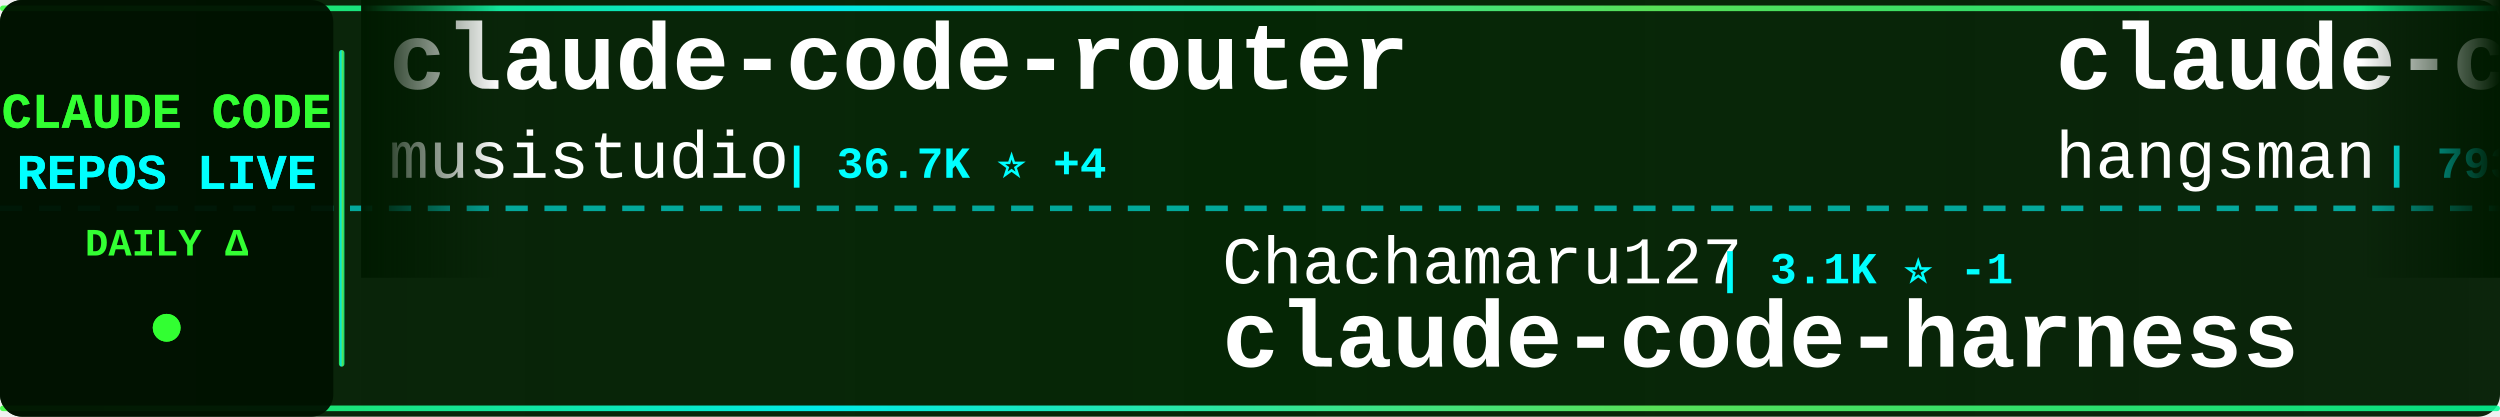
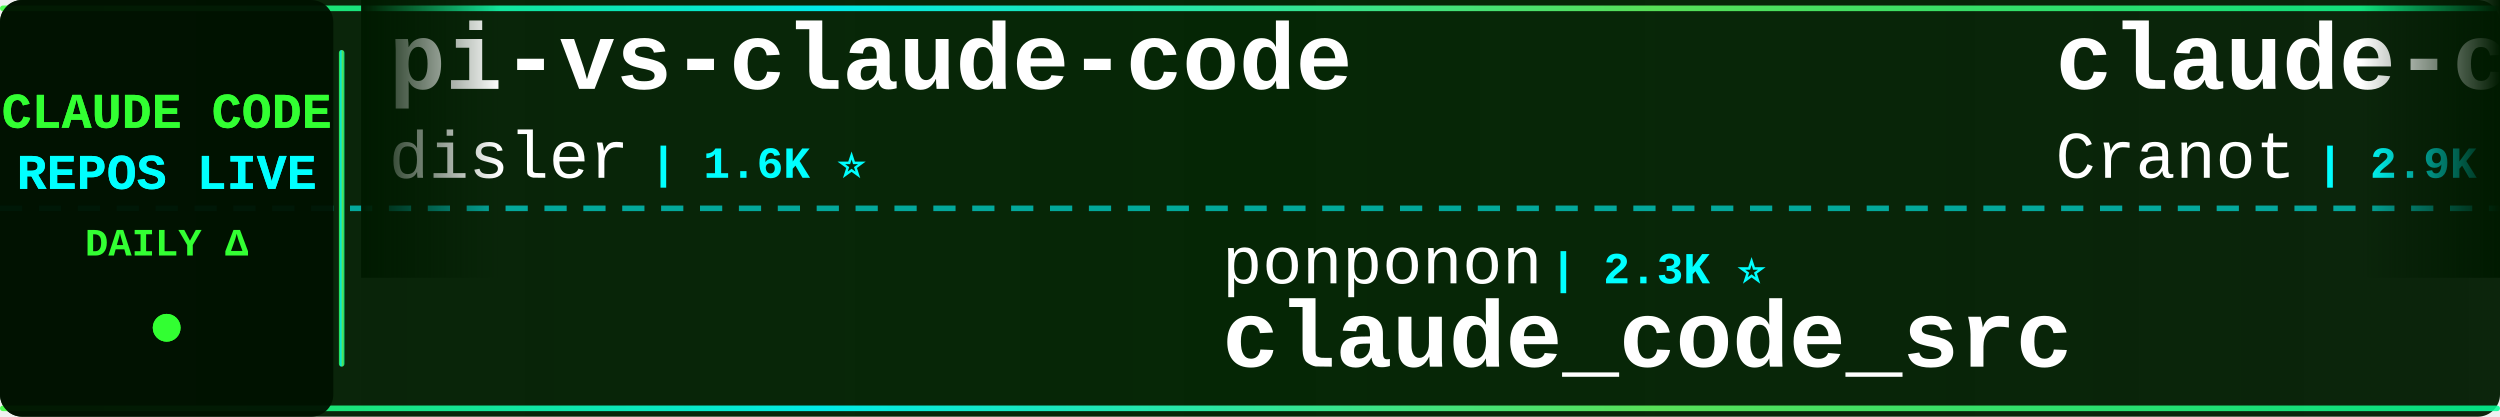
<svg xmlns="http://www.w3.org/2000/svg" width="900" height="150">
  <defs>
    <linearGradient id="tickerBg" x1="0%" y1="0%" x2="100%" y2="0%">
      <stop offset="0%" style="stop-color:#001a00;stop-opacity:0.95" />
      <stop offset="50%" style="stop-color:#002200;stop-opacity:0.98" />
      <stop offset="100%" style="stop-color:#001a00;stop-opacity:0.95" />
    </linearGradient>
    <linearGradient id="borderGrad" x1="0%" y1="0%" x2="100%" y2="0%">
      <stop offset="0%" style="stop-color:#33ff33;stop-opacity:0.85">
        <animate attributeName="stop-opacity" values="0.85;1;0.85" dur="2s" repeatCount="indefinite" />
      </stop>
      <stop offset="33%" style="stop-color:#00ffff;stop-opacity:0.9">
        <animate attributeName="stop-opacity" values="0.9;1;0.9" dur="2.2s" repeatCount="indefinite" />
      </stop>
      <stop offset="66%" style="stop-color:#66ff66;stop-opacity:0.85">
        <animate attributeName="stop-opacity" values="0.85;1;0.85" dur="1.8s" repeatCount="indefinite" />
      </stop>
      <stop offset="100%" style="stop-color:#00ff99;stop-opacity:0.85">
        <animate attributeName="stop-opacity" values="0.85;1;0.85" dur="2s" repeatCount="indefinite" />
      </stop>
    </linearGradient>
    <filter id="textGlow">
      <feGaussianBlur stdDeviation="0.1" result="coloredBlur" />
      <feMerge>
        <feMergeNode in="coloredBlur" />
        <feMergeNode in="SourceGraphic" />
      </feMerge>
    </filter>
    <filter id="metricGlow">
      <feGaussianBlur stdDeviation="0.2" result="coloredBlur" />
      <feMerge>
        <feMergeNode in="coloredBlur" />
        <feMergeNode in="SourceGraphic" />
      </feMerge>
    </filter>
    <linearGradient id="leftFade" x1="0%" y1="0%" x2="100%" y2="0%">
      <stop offset="0%" style="stop-color:#001a00;stop-opacity:1" />
      <stop offset="100%" style="stop-color:#001a00;stop-opacity:0" />
    </linearGradient>
    <linearGradient id="rightFade" x1="0%" y1="0%" x2="100%" y2="0%">
      <stop offset="0%" style="stop-color:#001a00;stop-opacity:0" />
      <stop offset="100%" style="stop-color:#001a00;stop-opacity:1" />
    </linearGradient>
  </defs>
  <rect width="900" height="150" fill="url(#tickerBg)" rx="8" />
  <rect x="0" y="2" width="900" height="2" fill="url(#borderGrad)" rx="1" />
  <rect x="0" y="146" width="900" height="2" fill="url(#borderGrad)" rx="1" />
  <line x1="0" y1="75" x2="900" y2="75" stroke="#00ffff" stroke-width="2" stroke-dasharray="8 6" opacity="0.6" />
  <rect x="0" y="0" width="120" height="150" fill="#001100" opacity="0.95" rx="8" />
  <text x="60" y="46" font-family="'Courier New', monospace" font-size="18" font-weight="bold" fill="#33ff33" text-anchor="middle" filter="url(#textGlow)">
    CLAUDE CODE
  </text>
  <text x="60" y="68" font-family="'Courier New', monospace" font-size="18" font-weight="bold" fill="#00ffff" text-anchor="middle" filter="url(#textGlow)">
    REPOS LIVE
  </text>
  <text x="60" y="92" font-family="'Courier New', monospace" font-size="14" font-weight="bold" fill="#33ff33" text-anchor="middle">
    DAILY Δ
  </text>
  <circle cx="60" cy="118" r="5" fill="#33ff33" filter="url(#metricGlow)">
    <animate attributeName="r" values="4;6;4" dur="1.5s" repeatCount="indefinite" />
    <animate attributeName="opacity" values="0.6;1;0.6" dur="1.5s" repeatCount="indefinite" />
  </circle>
  <rect x="122" y="18" width="2" height="114" fill="url(#borderGrad)" rx="1" />
  <clipPath id="tickerClip">
    <rect x="130" y="0" width="770" height="150" />
  </clipPath>
  <g clip-path="url(#tickerClip)">
    <g id="tickerItems">
      <animateTransform attributeName="transform" attributeType="XML" type="translate" from="0 0" to="-3000 0" dur="54s" repeatCount="indefinite" />
      <g transform="translate(0, 0)">
-         <text x="140" y="32" font-family="'Courier New', monospace" font-size="34" font-weight="bold" fill="#ffffff">claude-code-router</text>
-         <text x="140" y="64" font-family="'Courier New', monospace" font-size="24" font-weight="normal" fill="#ffffff" opacity="1.0">musistudio</text>
-         <text x="282" y="64" font-family="'Courier New', monospace" font-size="16" font-weight="bold" fill="#00ffff"> | 36.7K ⭐ +4</text>
+         <text x="140" y="32" font-family="'Courier New', monospace" font-size="34" font-weight="bold" fill="#ffffff">pi-vs-claude-code</text>
+         <text x="140" y="64" font-family="'Courier New', monospace" font-size="24" font-weight="normal" fill="#ffffff" opacity="1.0">disler</text>
+         <text x="234" y="64" font-family="'Courier New', monospace" font-size="16" font-weight="bold" fill="#00ffff"> | 1.6K ⭐</text>
      </g>
      <g transform="translate(300, 0)">
-         <text x="140" y="102" font-family="'Courier New', monospace" font-size="24" font-weight="normal" fill="#ffffff" opacity="1.0">Chachamaru127</text>
-         <text x="318" y="102" font-family="'Courier New', monospace" font-size="16" font-weight="bold" fill="#00ffff"> | 3.1K ⭐ -1</text>
-         <text x="140" y="132" font-family="'Courier New', monospace" font-size="34" font-weight="bold" fill="#ffffff">claude-code-harness</text>
+         <text x="140" y="102" font-family="'Courier New', monospace" font-size="24" font-weight="normal" fill="#ffffff" opacity="1.0">ponponon</text>
+         <text x="258" y="102" font-family="'Courier New', monospace" font-size="16" font-weight="bold" fill="#00ffff"> | 2.3K ⭐</text>
+         <text x="140" y="132" font-family="'Courier New', monospace" font-size="34" font-weight="bold" fill="#ffffff">claude_code_src</text>
      </g>
      <g transform="translate(600, 0)">
-         <text x="140" y="32" font-family="'Courier New', monospace" font-size="34" font-weight="bold" fill="#ffffff">claude-code-source</text>
-         <text x="140" y="64" font-family="'Courier New', monospace" font-size="24" font-weight="normal" fill="#ffffff" opacity="1.0">hangsman</text>
-         <text x="258" y="64" font-family="'Courier New', monospace" font-size="16" font-weight="bold" fill="#00ffff"> | 793 ⭐</text>
+         <text x="140" y="32" font-family="'Courier New', monospace" font-size="34" font-weight="bold" fill="#ffffff">claude-code-guide</text>
+         <text x="140" y="64" font-family="'Courier New', monospace" font-size="24" font-weight="normal" fill="#ffffff" opacity="1.0">Cranot</text>
+         <text x="234" y="64" font-family="'Courier New', monospace" font-size="16" font-weight="bold" fill="#00ffff"> | 2.9K ⭐</text>
      </g>
      <g transform="translate(900, 0)">
-         <text x="140" y="102" font-family="'Courier New', monospace" font-size="24" font-weight="normal" fill="#ffffff" opacity="1.0">fuergaosi233</text>
-         <text x="306" y="102" font-family="'Courier New', monospace" font-size="16" font-weight="bold" fill="#00ffff"> | 2.8K ⭐ +1</text>
-         <text x="140" y="132" font-family="'Courier New', monospace" font-size="34" font-weight="bold" fill="#ffffff">claude-code-proxy</text>
+         <text x="140" y="102" font-family="'Courier New', monospace" font-size="24" font-weight="normal" fill="#ffffff" opacity="1.0">diet103</text>
+         <text x="246" y="102" font-family="'Courier New', monospace" font-size="16" font-weight="bold" fill="#00ffff"> | 10.0K ⭐</text>
+         <text x="140" y="132" font-family="'Courier New', monospace" font-size="34" font-weight="bold" fill="#ffffff">claude-code-infrastructu...</text>
      </g>
      <g transform="translate(1200, 0)">
-         <text x="140" y="32" font-family="'Courier New', monospace" font-size="34" font-weight="bold" fill="#ffffff">Claude-code</text>
-         <text x="140" y="64" font-family="'Courier New', monospace" font-size="24" font-weight="normal" fill="#ffffff" opacity="1.0">zstmfhy</text>
-         <text x="246" y="64" font-family="'Courier New', monospace" font-size="16" font-weight="bold" fill="#00ffff"> | 190 ⭐</text>
+         <text x="140" y="32" font-family="'Courier New', monospace" font-size="34" font-weight="bold" fill="#ffffff">awesome-claude-code-tool...</text>
+         <text x="140" y="64" font-family="'Courier New', monospace" font-size="24" font-weight="normal" fill="#ffffff" opacity="1.0">rohitg00</text>
+         <text x="258" y="64" font-family="'Courier New', monospace" font-size="16" font-weight="bold" fill="#00ffff"> | 2.5K ⭐ +4</text>
      </g>
      <g transform="translate(1500, 0)">
-         <text x="140" y="102" font-family="'Courier New', monospace" font-size="24" font-weight="normal" fill="#ffffff" opacity="1.0">Windy3f3f3f3f</text>
-         <text x="318" y="102" font-family="'Courier New', monospace" font-size="16" font-weight="bold" fill="#00ffff"> | 2.6K ⭐</text>
-         <text x="140" y="132" font-family="'Courier New', monospace" font-size="34" font-weight="bold" fill="#ffffff">claude-code-from-scratch</text>
+         <text x="140" y="102" font-family="'Courier New', monospace" font-size="24" font-weight="normal" fill="#ffffff" opacity="1.0">ding113</text>
+         <text x="246" y="102" font-family="'Courier New', monospace" font-size="16" font-weight="bold" fill="#00ffff"> | 3.3K ⭐</text>
+         <text x="140" y="132" font-family="'Courier New', monospace" font-size="34" font-weight="bold" fill="#ffffff">claude-code-hub</text>
      </g>
      <g transform="translate(1800, 0)">
-         <text x="140" y="32" font-family="'Courier New', monospace" font-size="34" font-weight="bold" fill="#ffffff">Claude-code</text>
-         <text x="140" y="64" font-family="'Courier New', monospace" font-size="24" font-weight="normal" fill="#ffffff" opacity="1.0">fazxes</text>
-         <text x="234" y="64" font-family="'Courier New', monospace" font-size="16" font-weight="bold" fill="#00ffff"> | 231 ⭐</text>
+         <text x="140" y="32" font-family="'Courier New', monospace" font-size="34" font-weight="bold" fill="#ffffff">claude-code-guide</text>
+         <text x="140" y="64" font-family="'Courier New', monospace" font-size="24" font-weight="normal" fill="#ffffff" opacity="1.0">zebbern</text>
+         <text x="246" y="64" font-family="'Courier New', monospace" font-size="16" font-weight="bold" fill="#00ffff"> | 4.6K ⭐ +1</text>
      </g>
      <g transform="translate(2100, 0)">
-         <text x="140" y="102" font-family="'Courier New', monospace" font-size="24" font-weight="normal" fill="#ffffff" opacity="1.0">xu-xiang</text>
-         <text x="258" y="102" font-family="'Courier New', monospace" font-size="16" font-weight="bold" fill="#00ffff"> | 1.9K ⭐</text>
-         <text x="140" y="132" font-family="'Courier New', monospace" font-size="34" font-weight="bold" fill="#ffffff">everything-claude-code-z...</text>
+         <text x="140" y="102" font-family="'Courier New', monospace" font-size="24" font-weight="normal" fill="#ffffff" opacity="1.0">Pimzino</text>
+         <text x="246" y="102" font-family="'Courier New', monospace" font-size="16" font-weight="bold" fill="#00ffff"> | 3.8K ⭐</text>
+         <text x="140" y="132" font-family="'Courier New', monospace" font-size="34" font-weight="bold" fill="#ffffff">claude-code-spec-workflo...</text>
      </g>
      <g transform="translate(2400, 0)">
-         <text x="140" y="32" font-family="'Courier New', monospace" font-size="34" font-weight="bold" fill="#ffffff">awesome-claude-code-suba...</text>
-         <text x="140" y="64" font-family="'Courier New', monospace" font-size="24" font-weight="normal" fill="#ffffff" opacity="1.0">VoltAgent</text>
-         <text x="270" y="64" font-family="'Courier New', monospace" font-size="16" font-weight="bold" fill="#00ffff"> | 24.3K ⭐ +4</text>
+         <text x="140" y="32" font-family="'Courier New', monospace" font-size="34" font-weight="bold" fill="#ffffff">claude-code-my-workflow</text>
+         <text x="140" y="64" font-family="'Courier New', monospace" font-size="24" font-weight="normal" fill="#ffffff" opacity="1.0">pedrohcgs</text>
+         <text x="270" y="64" font-family="'Courier New', monospace" font-size="16" font-weight="bold" fill="#00ffff"> | 1.5K ⭐</text>
      </g>
      <g transform="translate(2700, 0)">
-         <text x="140" y="102" font-family="'Courier New', monospace" font-size="24" font-weight="normal" fill="#ffffff" opacity="1.0">pedrohcgs</text>
-         <text x="270" y="102" font-family="'Courier New', monospace" font-size="16" font-weight="bold" fill="#00ffff"> | 1.5K ⭐ +1</text>
-         <text x="140" y="132" font-family="'Courier New', monospace" font-size="34" font-weight="bold" fill="#ffffff">claude-code-my-workflow</text>
+         <text x="140" y="102" font-family="'Courier New', monospace" font-size="24" font-weight="normal" fill="#ffffff" opacity="1.0">AprilNEA</text>
+         <text x="258" y="102" font-family="'Courier New', monospace" font-size="16" font-weight="bold" fill="#00ffff"> | 391 ⭐</text>
+         <text x="140" y="132" font-family="'Courier New', monospace" font-size="34" font-weight="bold" fill="#ffffff">claude-code-source</text>
      </g>
      <g transform="translate(3000, 0)">
-         <text x="140" y="32" font-family="'Courier New', monospace" font-size="34" font-weight="bold" fill="#ffffff">claude-code-router</text>
-         <text x="140" y="64" font-family="'Courier New', monospace" font-size="24" font-weight="normal" fill="#ffffff" opacity="1.0">musistudio</text>
-         <text x="282" y="64" font-family="'Courier New', monospace" font-size="16" font-weight="bold" fill="#00ffff"> | 36.7K ⭐ +4</text>
+         <text x="140" y="32" font-family="'Courier New', monospace" font-size="34" font-weight="bold" fill="#ffffff">pi-vs-claude-code</text>
+         <text x="140" y="64" font-family="'Courier New', monospace" font-size="24" font-weight="normal" fill="#ffffff" opacity="1.0">disler</text>
+         <text x="234" y="64" font-family="'Courier New', monospace" font-size="16" font-weight="bold" fill="#00ffff"> | 1.6K ⭐</text>
      </g>
      <g transform="translate(3300, 0)">
-         <text x="140" y="102" font-family="'Courier New', monospace" font-size="24" font-weight="normal" fill="#ffffff" opacity="1.0">Chachamaru127</text>
-         <text x="318" y="102" font-family="'Courier New', monospace" font-size="16" font-weight="bold" fill="#00ffff"> | 3.1K ⭐ -1</text>
-         <text x="140" y="132" font-family="'Courier New', monospace" font-size="34" font-weight="bold" fill="#ffffff">claude-code-harness</text>
+         <text x="140" y="102" font-family="'Courier New', monospace" font-size="24" font-weight="normal" fill="#ffffff" opacity="1.0">ponponon</text>
+         <text x="258" y="102" font-family="'Courier New', monospace" font-size="16" font-weight="bold" fill="#00ffff"> | 2.3K ⭐</text>
+         <text x="140" y="132" font-family="'Courier New', monospace" font-size="34" font-weight="bold" fill="#ffffff">claude_code_src</text>
      </g>
      <g transform="translate(3600, 0)">
-         <text x="140" y="32" font-family="'Courier New', monospace" font-size="34" font-weight="bold" fill="#ffffff">claude-code-source</text>
-         <text x="140" y="64" font-family="'Courier New', monospace" font-size="24" font-weight="normal" fill="#ffffff" opacity="1.0">hangsman</text>
-         <text x="258" y="64" font-family="'Courier New', monospace" font-size="16" font-weight="bold" fill="#00ffff"> | 793 ⭐</text>
+         <text x="140" y="32" font-family="'Courier New', monospace" font-size="34" font-weight="bold" fill="#ffffff">claude-code-guide</text>
+         <text x="140" y="64" font-family="'Courier New', monospace" font-size="24" font-weight="normal" fill="#ffffff" opacity="1.0">Cranot</text>
+         <text x="234" y="64" font-family="'Courier New', monospace" font-size="16" font-weight="bold" fill="#00ffff"> | 2.9K ⭐</text>
      </g>
      <g transform="translate(3900, 0)">
-         <text x="140" y="102" font-family="'Courier New', monospace" font-size="24" font-weight="normal" fill="#ffffff" opacity="1.0">fuergaosi233</text>
-         <text x="306" y="102" font-family="'Courier New', monospace" font-size="16" font-weight="bold" fill="#00ffff"> | 2.8K ⭐ +1</text>
-         <text x="140" y="132" font-family="'Courier New', monospace" font-size="34" font-weight="bold" fill="#ffffff">claude-code-proxy</text>
+         <text x="140" y="102" font-family="'Courier New', monospace" font-size="24" font-weight="normal" fill="#ffffff" opacity="1.0">diet103</text>
+         <text x="246" y="102" font-family="'Courier New', monospace" font-size="16" font-weight="bold" fill="#00ffff"> | 10.0K ⭐</text>
+         <text x="140" y="132" font-family="'Courier New', monospace" font-size="34" font-weight="bold" fill="#ffffff">claude-code-infrastructu...</text>
      </g>
    </g>
  </g>
  <rect x="130" y="0" width="50" height="100" fill="url(#leftFade)" />
  <rect x="850" y="0" width="50" height="100" fill="url(#rightFade)" />
</svg>
